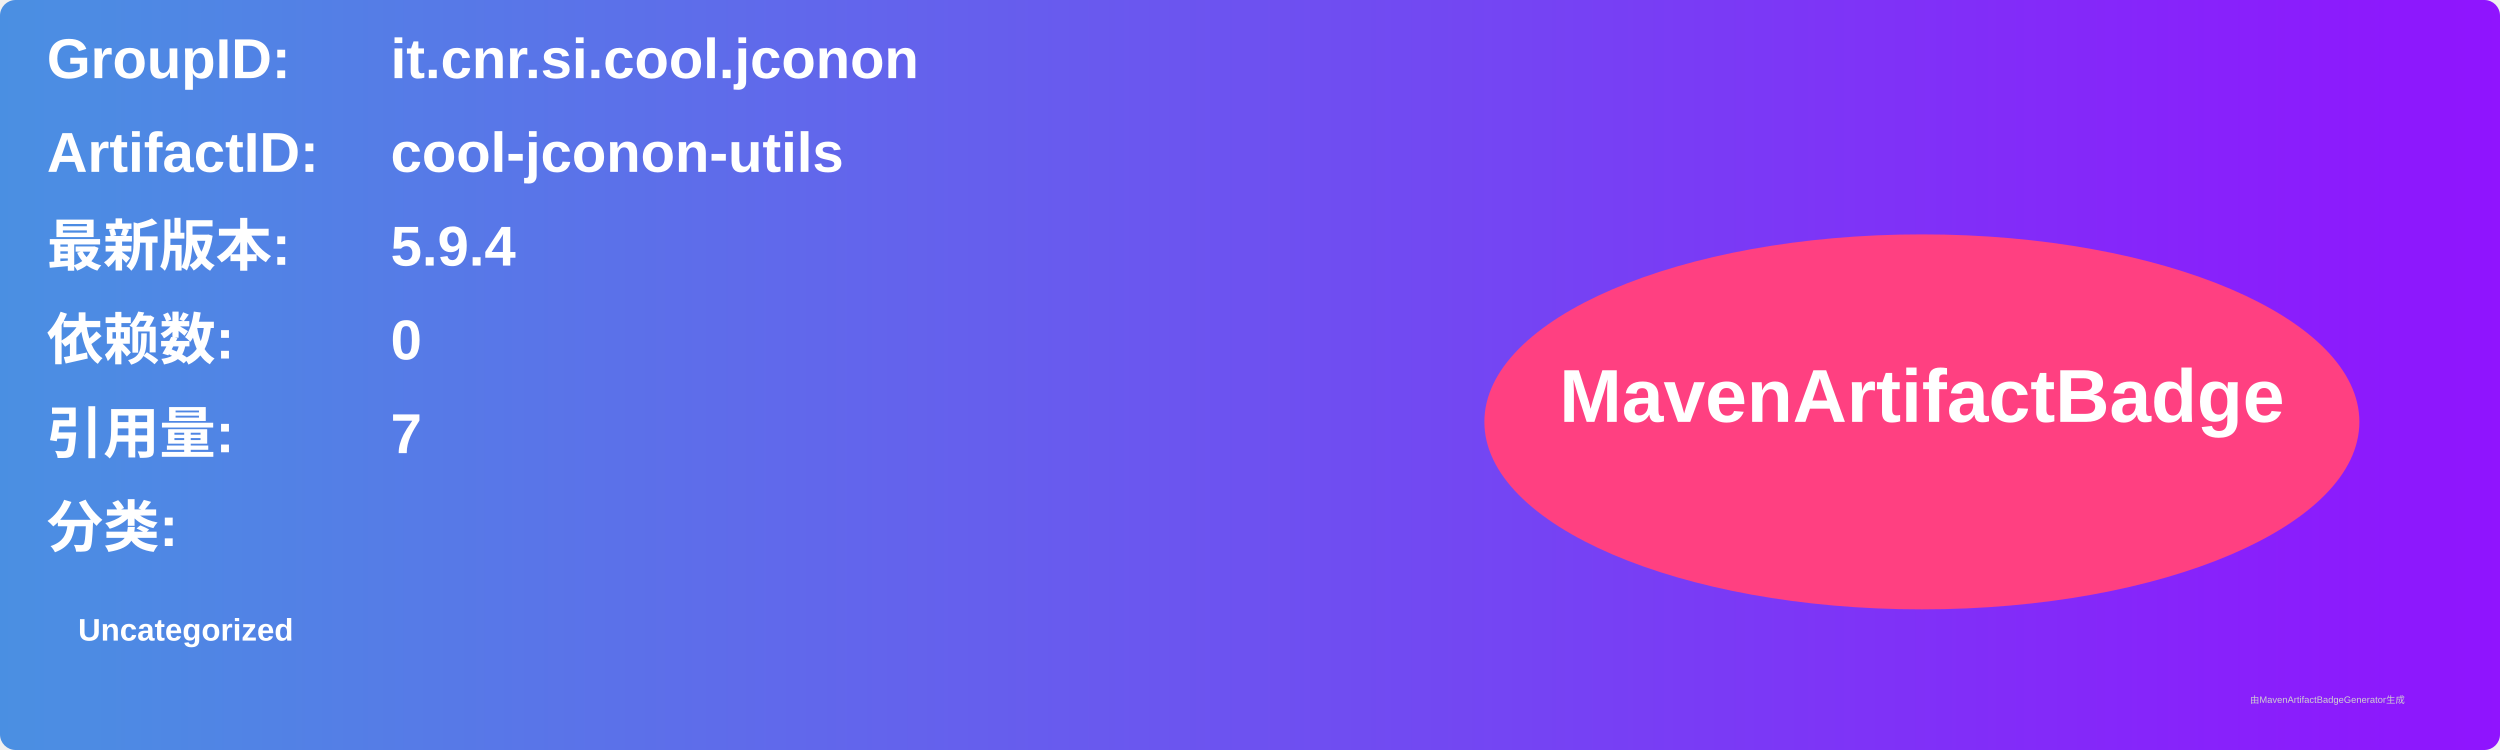
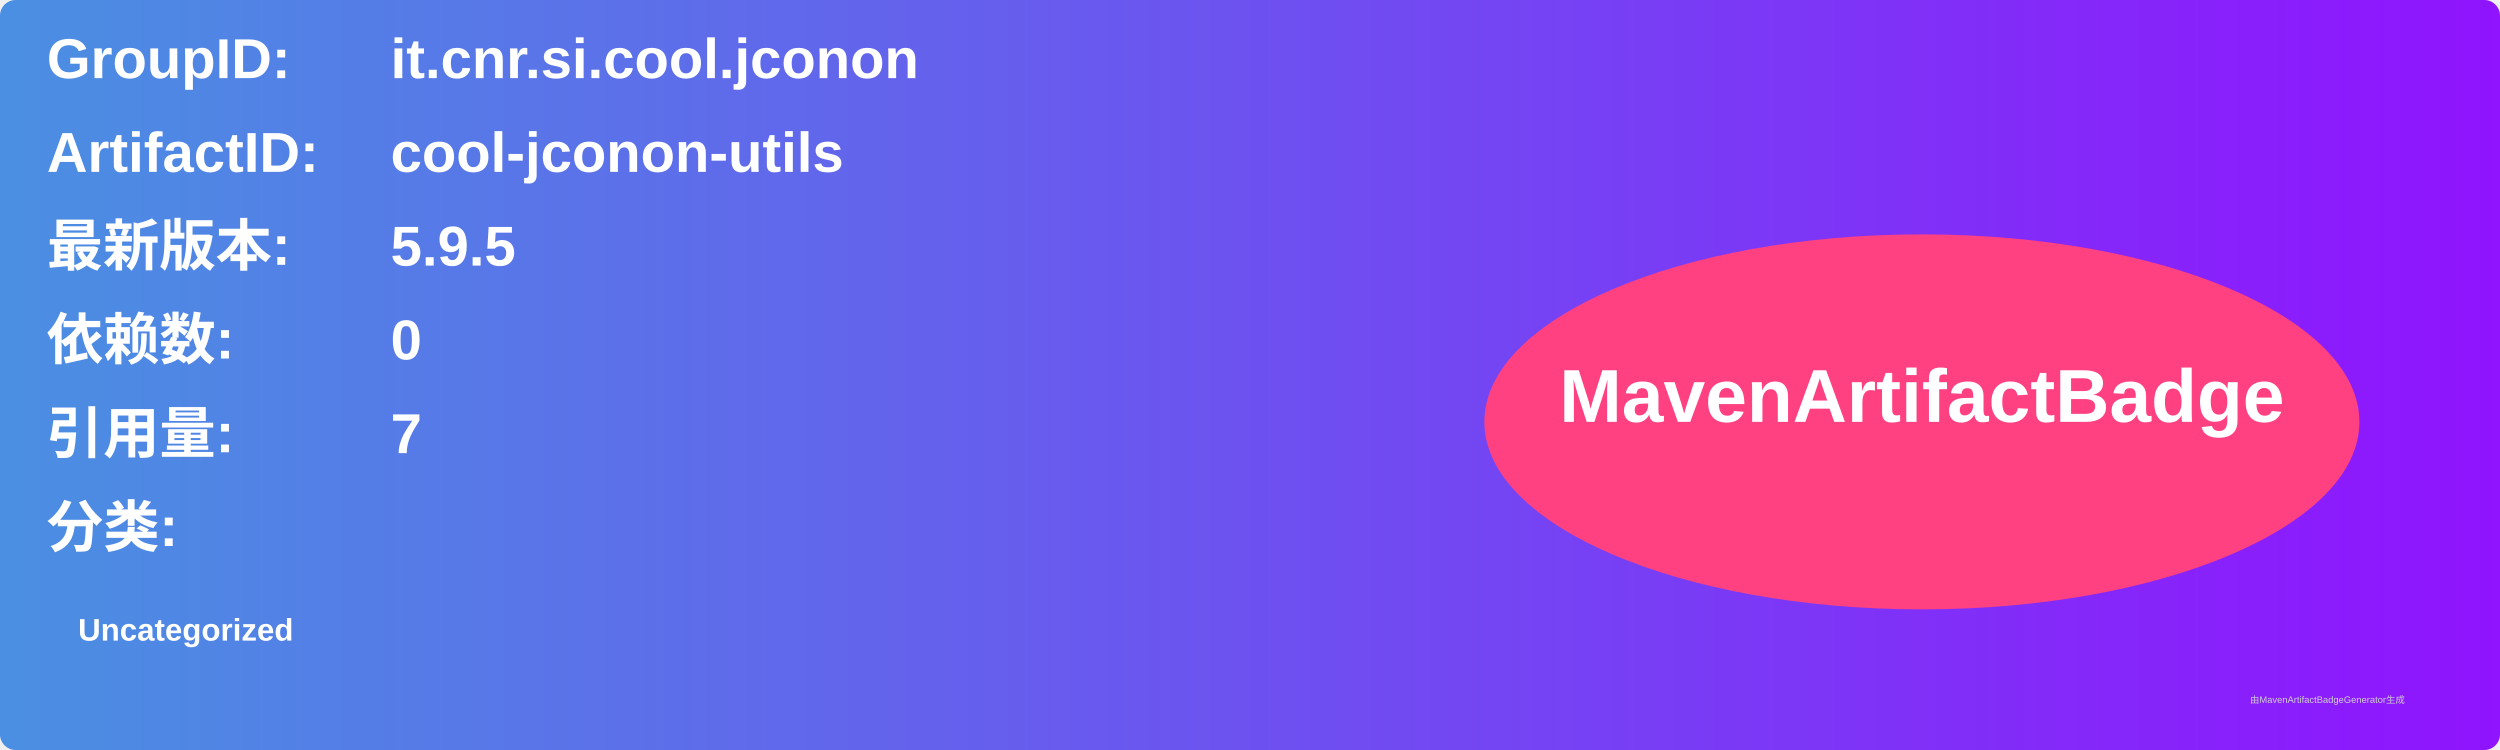
<svg xmlns="http://www.w3.org/2000/svg" width="800" height="240" viewBox="0 0 800 240">
  <linearGradient id="grad" x1="0%" y1="0%" x2="100%" y2="0%">
    <stop offset="0%" stop-color="#4a90e2" />
    <stop offset="100%" stop-color="#9013fe" />
  </linearGradient>
  <rect width="100%" height="100%" rx="5" ry="5" fill="url(#grad)" />
  <g transform="translate(15, 15)">
    <text x="0" y="10" font-family="Arial" font-size="18" fill="white" font-weight="bold" width="260">GroupID:</text>
    <text x="110" y="10" font-family="Arial" font-size="18" fill="white" font-weight="bold" width="460">it.cnr.si.cool.jconon</text>
    <text x="0" y="40" font-family="Arial" font-size="18" fill="white" font-weight="bold" width="260">ArtifactID:</text>
    <text x="110" y="40" font-family="Arial" font-size="18" fill="white" font-weight="bold" width="460">cool-jconon-utils</text>
    <text x="0" y="70" font-family="Arial" font-size="18" fill="white" font-weight="bold">最新版本:</text>
    <text x="110" y="70" font-family="Arial" font-size="18" fill="white" font-weight="bold">
-       <tspan font-weight="bold">5.9.4</tspan>
+       <tspan font-weight="bold">5.9.5</tspan>
    </text>
    <text x="0" y="100" font-family="Arial" font-size="18" fill="white" font-weight="bold">依赖数: </text>
    <text x="110" y="100" font-family="Arial" font-size="18" fill="white">
      <tspan font-weight="bold">0</tspan>
    </text>
    <text x="0" y="130" font-family="Arial" font-size="18" fill="white" font-weight="bold">引用量: </text>
    <text x="110" y="130" font-family="Arial" font-size="18" fill="white">
      <tspan font-weight="bold">7</tspan>
    </text>
    <text x="0" y="160" font-family="Arial" font-size="18" fill="white" font-weight="bold">分类:</text>
    <text x="10" y="190" font-family="Arial" font-size="10" fill="white">
      <tspan font-weight="bold">Uncategorized</tspan>
    </text>
    <ellipse cx="600" cy="120" rx="140" ry="60" fill="#ff4081" />
    <text x="600" y="120" text-anchor="middle" font-family="Arial" font-size="24" fill="white" font-weight="bold">MavenArtifactBadge</text>
  </g>
  <text x="720" y="225" font-family="Arial" font-size="3" fill="#d0d0d0">由MavenArtifactBadgeGenerator生成</text>
</svg>
